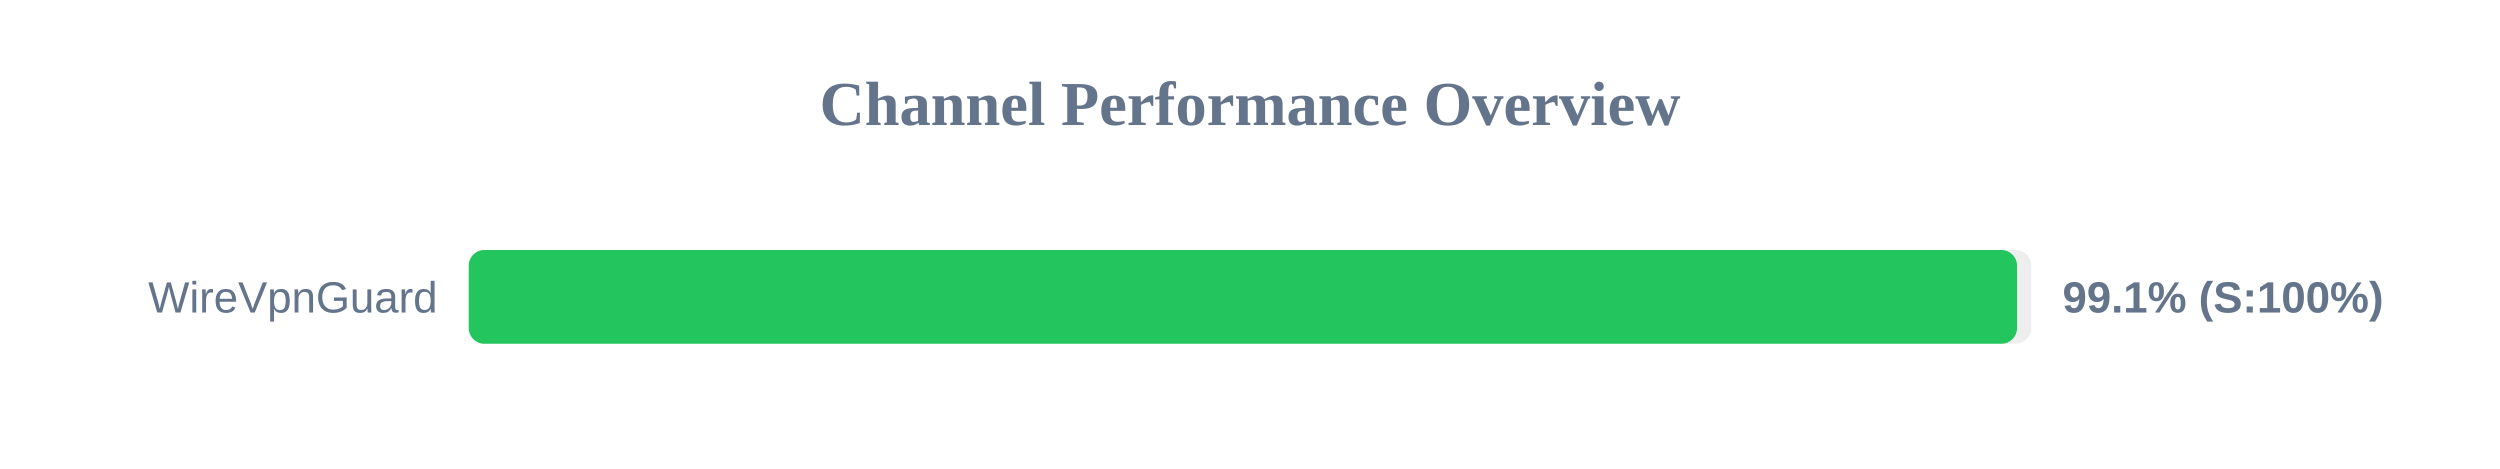
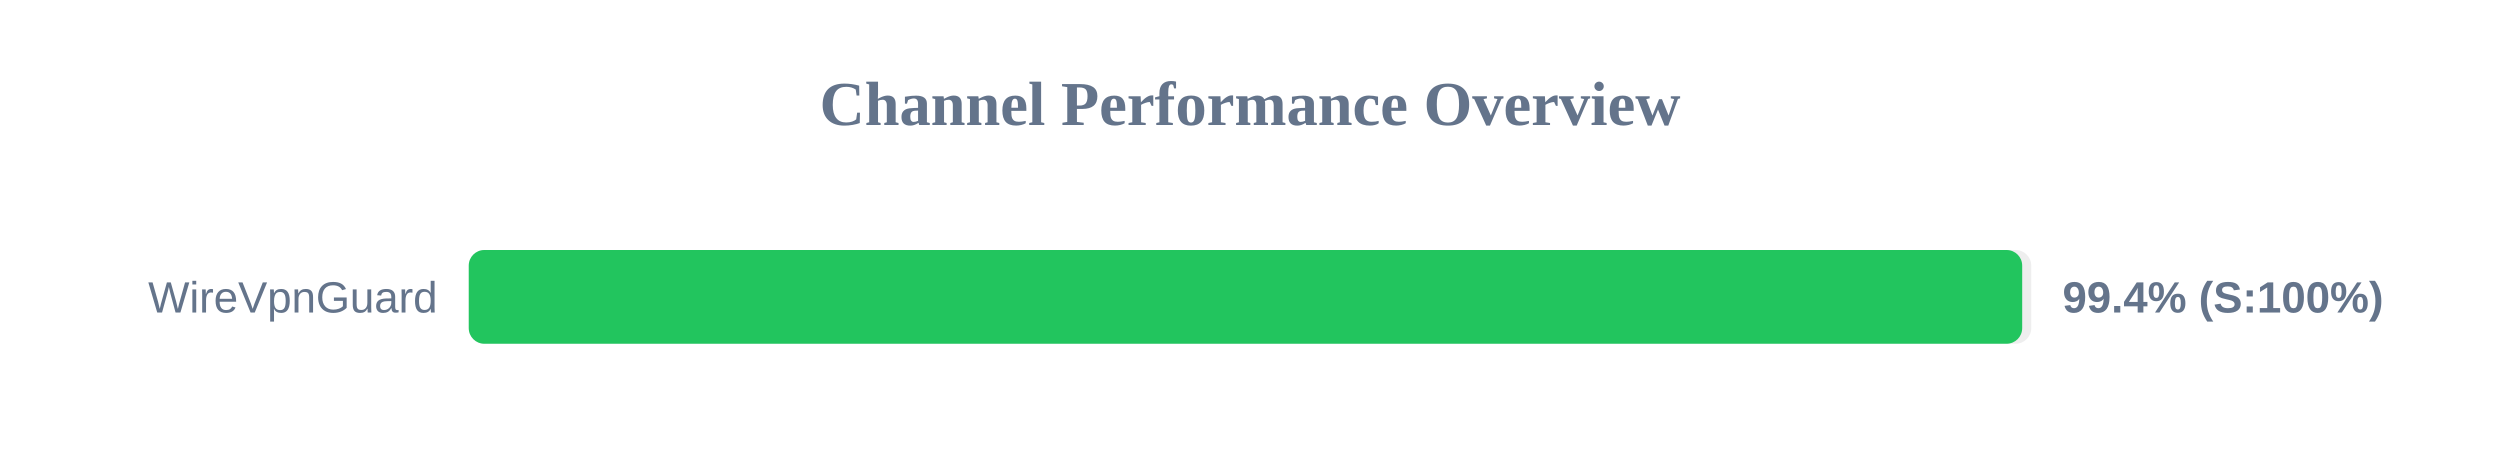
<svg xmlns="http://www.w3.org/2000/svg" width="800" height="150" version="1.1">
  <style>
        .row { font: 14px Arial; fill: #64748b; }
        .score { font: bold 14px Arial; fill: #64748b; }
    </style>
  <text x="400" y="40" text-anchor="middle" font-size="20px" font-weight="bold" fill="#64748b">Channel Performance Overview</text>
  <rect x="150" y="80" width="500" height="30" fill="#eee" rx="5" />
-   <rect x="150" y="80" width="495.45" height="30" fill="#22c55e" rx="5" />
+   <rect x="150" y="80" width="497.1" height="30" fill="#22c55e" rx="5" />
  <text x="140" y="100" text-anchor="end" class="row">WireVpnGuard</text>
-   <text x="660" y="100" text-anchor="start" class="score">99.1% (S:100%)</text>
+   <text x="660" y="100" text-anchor="start" class="score">99.4% (S:100%)</text>
</svg>
